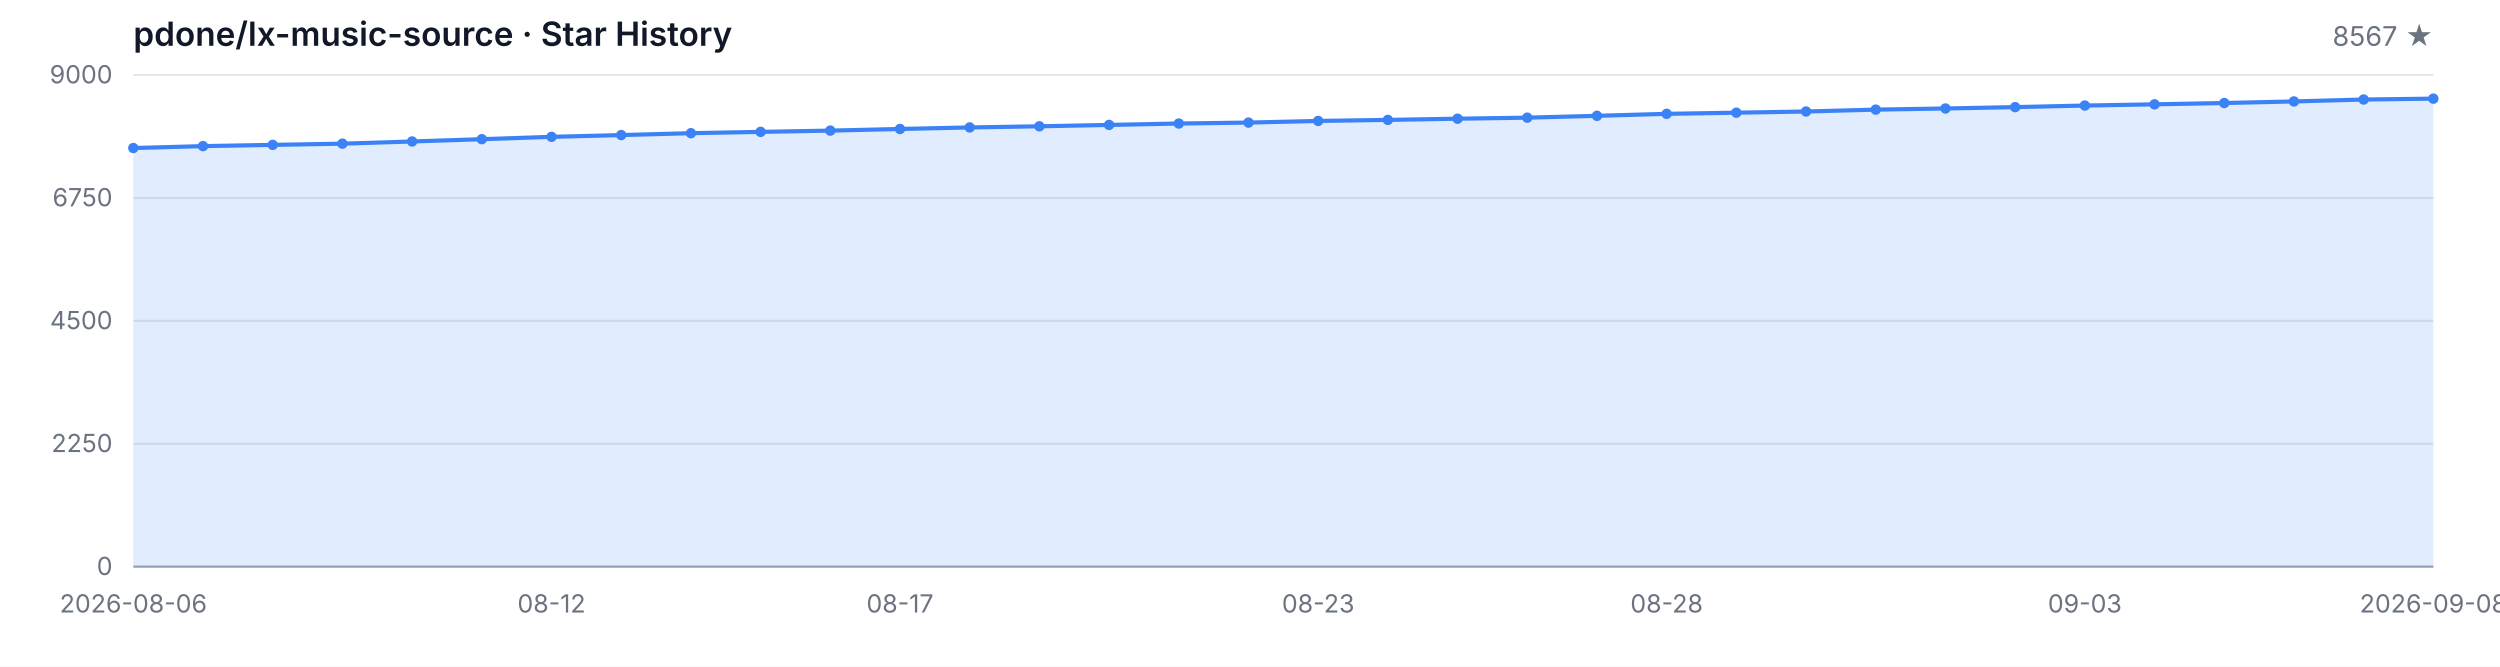
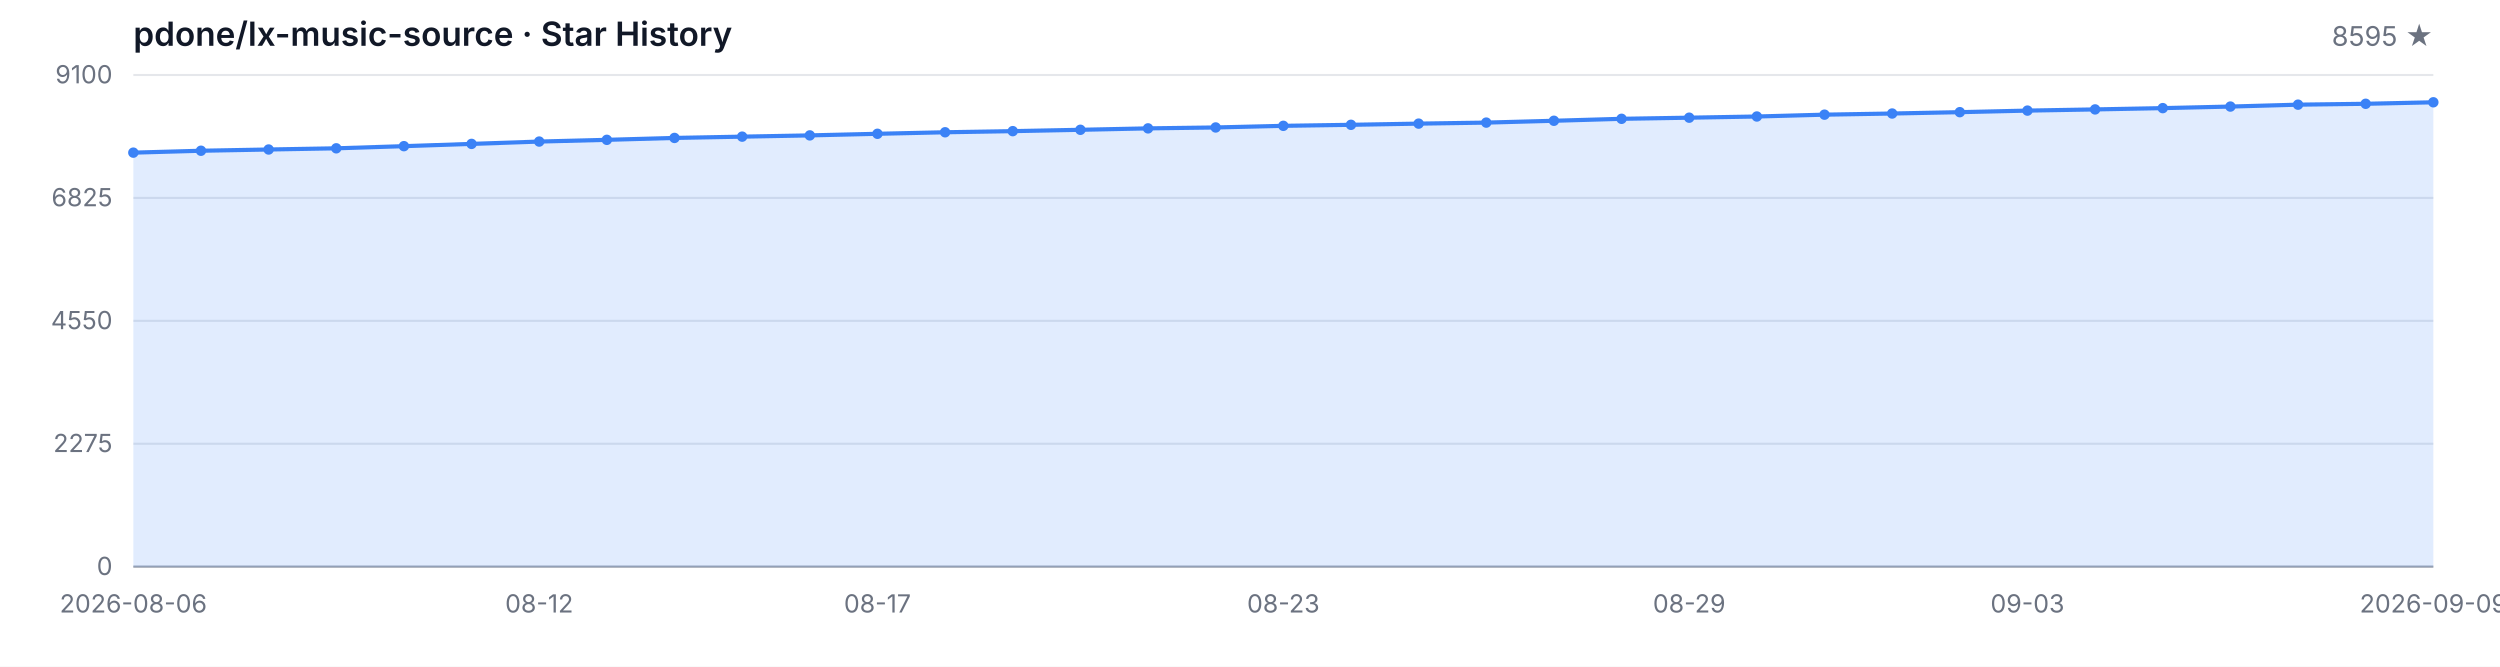
<svg xmlns="http://www.w3.org/2000/svg" width="1200" height="320" viewBox="0 0 1200 320" role="img" aria-label="Star History">
  <style>
  .bg { fill: #ffffff; }
  .grid { stroke: #e5e7eb; stroke-width: 1; }
  .axis { stroke: #9ca3af; stroke-width: 1; }
  .area { fill: rgba(59, 130, 246, 0.15); }
  .line { fill: none; stroke: #3b82f6; stroke-width: 2; stroke-linejoin: round; stroke-linecap: round; }
  .dot { fill: #3b82f6; }
  .tlabel { fill: #6b7280; font-family: -apple-system, BlinkMacSystemFont, 'Segoe UI', sans-serif; font-size: 12px; }
  .title { fill: #111827; font-family: -apple-system, BlinkMacSystemFont, 'Segoe UI', sans-serif; font-size: 16px; font-weight: 600; }
  .subtitle { fill: #6b7280; font-family: -apple-system, BlinkMacSystemFont, 'Segoe UI', sans-serif; font-size: 13px; }
  @media (prefers-color-scheme: dark) {
    .bg { fill: #0d1117; }
    .grid { stroke: #21262d; }
    .axis { stroke: #484f58; }
    .area { fill: rgba(58, 132, 255, 0.18); }
    .line { stroke: #58a6ff; }
    .dot { fill: #58a6ff; }
    .tlabel { fill: #8b949e; }
    .title { fill: #c9d1d9; }
    .subtitle { fill: #8b949e; }
  }
</style>
  <rect class="bg" width="1200" height="320" />
  <text class="title" x="64" y="22">pdone/lx-music-source · Star History</text>
-   <text class="subtitle" x="1168" y="22" text-anchor="end">8567 ★</text>
+   <text class="subtitle" x="1168" y="22" text-anchor="end">8595 ★</text>
  <line class="grid" x1="64" y1="272.00" x2="1168" y2="272.00" />
  <line class="grid" x1="64" y1="213.00" x2="1168" y2="213.00" />
  <line class="grid" x1="64" y1="154.00" x2="1168" y2="154.00" />
  <line class="grid" x1="64" y1="95.00" x2="1168" y2="95.00" />
  <line class="grid" x1="64" y1="36.00" x2="1168" y2="36.00" />
  <text class="tlabel" x="54" y="276.00" text-anchor="end">0</text>
-   <text class="tlabel" x="54" y="217.00" text-anchor="end">2250</text>
-   <text class="tlabel" x="54" y="158.00" text-anchor="end">4500</text>
-   <text class="tlabel" x="54" y="99.00" text-anchor="end">6750</text>
-   <text class="tlabel" x="54" y="40.00" text-anchor="end">9000</text>
+   <text class="tlabel" x="54" y="217.00" text-anchor="end">2275</text>
+   <text class="tlabel" x="54" y="158.00" text-anchor="end">4550</text>
+   <text class="tlabel" x="54" y="99.00" text-anchor="end">6825</text>
+   <text class="tlabel" x="54" y="40.00" text-anchor="end">9100</text>
  <line class="axis" x1="64" y1="272" x2="1168" y2="272" />
-   <path class="area" d="M 64.00 272.00 L 64.00 71.06 L 97.45 70.14 L 130.91 69.54 L 164.36 68.96 L 197.82 67.91 L 231.27 66.81 L 264.73 65.68 L 298.18 64.84 L 331.64 63.93 L 365.09 63.30 L 398.55 62.69 L 432.00 61.91 L 465.45 61.17 L 498.91 60.62 L 532.36 59.97 L 565.82 59.29 L 599.27 58.84 L 632.73 58.05 L 666.18 57.55 L 699.64 56.98 L 733.09 56.48 L 766.55 55.59 L 800.00 54.64 L 833.45 54.09 L 866.91 53.52 L 900.36 52.62 L 933.82 52.07 L 967.27 51.42 L 1000.73 50.66 L 1034.18 50.08 L 1067.64 49.45 L 1101.09 48.69 L 1134.55 47.77 L 1168.00 47.35 L 1168.00 272.00 Z" />
-   <path class="line" d="M 64.00 71.06 L 97.45 70.14 L 130.91 69.54 L 164.36 68.96 L 197.82 67.91 L 231.27 66.81 L 264.73 65.68 L 298.18 64.84 L 331.64 63.93 L 365.09 63.30 L 398.55 62.69 L 432.00 61.91 L 465.45 61.17 L 498.91 60.62 L 532.36 59.97 L 565.82 59.29 L 599.27 58.84 L 632.73 58.05 L 666.18 57.55 L 699.64 56.98 L 733.09 56.48 L 766.55 55.59 L 800.00 54.64 L 833.45 54.09 L 866.91 53.52 L 900.36 52.62 L 933.82 52.07 L 967.27 51.42 L 1000.73 50.66 L 1034.18 50.08 L 1067.64 49.45 L 1101.09 48.69 L 1134.55 47.77 L 1168.00 47.35" />
-   <circle class="dot" cx="64.00" cy="71.06" r="2.5" />
-   <circle class="dot" cx="97.45" cy="70.14" r="2.5" />
-   <circle class="dot" cx="130.91" cy="69.54" r="2.5" />
-   <circle class="dot" cx="164.36" cy="68.96" r="2.5" />
-   <circle class="dot" cx="197.82" cy="67.91" r="2.5" />
-   <circle class="dot" cx="231.27" cy="66.81" r="2.5" />
-   <circle class="dot" cx="264.73" cy="65.68" r="2.5" />
-   <circle class="dot" cx="298.18" cy="64.84" r="2.5" />
-   <circle class="dot" cx="331.64" cy="63.93" r="2.5" />
-   <circle class="dot" cx="365.09" cy="63.30" r="2.5" />
-   <circle class="dot" cx="398.55" cy="62.69" r="2.5" />
-   <circle class="dot" cx="432.00" cy="61.91" r="2.5" />
-   <circle class="dot" cx="465.45" cy="61.17" r="2.5" />
-   <circle class="dot" cx="498.91" cy="60.62" r="2.5" />
-   <circle class="dot" cx="532.36" cy="59.97" r="2.5" />
-   <circle class="dot" cx="565.82" cy="59.29" r="2.5" />
-   <circle class="dot" cx="599.27" cy="58.84" r="2.5" />
-   <circle class="dot" cx="632.73" cy="58.05" r="2.5" />
-   <circle class="dot" cx="666.18" cy="57.55" r="2.5" />
-   <circle class="dot" cx="699.64" cy="56.98" r="2.5" />
-   <circle class="dot" cx="733.09" cy="56.48" r="2.5" />
-   <circle class="dot" cx="766.55" cy="55.59" r="2.5" />
-   <circle class="dot" cx="800.00" cy="54.64" r="2.5" />
-   <circle class="dot" cx="833.45" cy="54.09" r="2.5" />
-   <circle class="dot" cx="866.91" cy="53.52" r="2.5" />
-   <circle class="dot" cx="900.36" cy="52.62" r="2.5" />
-   <circle class="dot" cx="933.82" cy="52.07" r="2.5" />
-   <circle class="dot" cx="967.27" cy="51.42" r="2.5" />
-   <circle class="dot" cx="1000.73" cy="50.66" r="2.5" />
-   <circle class="dot" cx="1034.18" cy="50.08" r="2.5" />
-   <circle class="dot" cx="1067.64" cy="49.45" r="2.5" />
-   <circle class="dot" cx="1101.09" cy="48.69" r="2.5" />
-   <circle class="dot" cx="1134.55" cy="47.77" r="2.5" />
-   <circle class="dot" cx="1168.00" cy="47.35" r="2.5" />
+   <path class="area" d="M 64.00 272.00 L 64.00 73.27 L 96.47 72.36 L 128.94 71.76 L 161.41 71.19 L 193.88 70.16 L 226.35 69.07 L 258.82 67.95 L 291.29 67.12 L 323.76 66.21 L 356.24 65.59 L 388.71 64.99 L 421.18 64.22 L 453.65 63.49 L 486.12 62.95 L 518.59 62.30 L 551.06 61.62 L 583.53 61.18 L 616.00 60.40 L 648.47 59.91 L 680.94 59.34 L 713.41 58.85 L 745.88 57.97 L 778.35 57.03 L 810.82 56.49 L 843.29 55.92 L 875.76 55.04 L 908.24 54.49 L 940.71 53.84 L 973.18 53.09 L 1005.65 52.52 L 1038.12 51.90 L 1070.59 51.15 L 1103.06 50.24 L 1135.53 49.82 L 1168.00 49.10 L 1168.00 272.00 Z" />
+   <path class="line" d="M 64.00 73.27 L 96.47 72.36 L 128.94 71.76 L 161.41 71.19 L 193.88 70.16 L 226.35 69.07 L 258.82 67.95 L 291.29 67.12 L 323.76 66.21 L 356.24 65.59 L 388.71 64.99 L 421.18 64.22 L 453.65 63.49 L 486.12 62.95 L 518.59 62.30 L 551.06 61.62 L 583.53 61.18 L 616.00 60.40 L 648.47 59.91 L 680.94 59.34 L 713.41 58.85 L 745.88 57.97 L 778.35 57.03 L 810.82 56.49 L 843.29 55.92 L 875.76 55.04 L 908.24 54.49 L 940.71 53.84 L 973.18 53.09 L 1005.65 52.52 L 1038.12 51.90 L 1070.59 51.15 L 1103.06 50.24 L 1135.53 49.82 L 1168.00 49.10" />
+   <circle class="dot" cx="64.00" cy="73.27" r="2.5" />
+   <circle class="dot" cx="96.47" cy="72.36" r="2.5" />
+   <circle class="dot" cx="128.94" cy="71.76" r="2.5" />
+   <circle class="dot" cx="161.41" cy="71.19" r="2.5" />
+   <circle class="dot" cx="193.88" cy="70.16" r="2.5" />
+   <circle class="dot" cx="226.35" cy="69.07" r="2.5" />
+   <circle class="dot" cx="258.82" cy="67.95" r="2.5" />
+   <circle class="dot" cx="291.29" cy="67.12" r="2.5" />
+   <circle class="dot" cx="323.76" cy="66.21" r="2.5" />
+   <circle class="dot" cx="356.24" cy="65.59" r="2.5" />
+   <circle class="dot" cx="388.71" cy="64.99" r="2.5" />
+   <circle class="dot" cx="421.18" cy="64.22" r="2.5" />
+   <circle class="dot" cx="453.65" cy="63.49" r="2.5" />
+   <circle class="dot" cx="486.12" cy="62.95" r="2.5" />
+   <circle class="dot" cx="518.59" cy="62.30" r="2.5" />
+   <circle class="dot" cx="551.06" cy="61.62" r="2.5" />
+   <circle class="dot" cx="583.53" cy="61.18" r="2.5" />
+   <circle class="dot" cx="616.00" cy="60.40" r="2.5" />
+   <circle class="dot" cx="648.47" cy="59.91" r="2.5" />
+   <circle class="dot" cx="680.94" cy="59.34" r="2.5" />
+   <circle class="dot" cx="713.41" cy="58.85" r="2.5" />
+   <circle class="dot" cx="745.88" cy="57.97" r="2.5" />
+   <circle class="dot" cx="778.35" cy="57.03" r="2.5" />
+   <circle class="dot" cx="810.82" cy="56.49" r="2.5" />
+   <circle class="dot" cx="843.29" cy="55.92" r="2.5" />
+   <circle class="dot" cx="875.76" cy="55.04" r="2.5" />
+   <circle class="dot" cx="908.24" cy="54.49" r="2.5" />
+   <circle class="dot" cx="940.71" cy="53.84" r="2.5" />
+   <circle class="dot" cx="973.18" cy="53.09" r="2.5" />
+   <circle class="dot" cx="1005.65" cy="52.52" r="2.5" />
+   <circle class="dot" cx="1038.12" cy="51.90" r="2.5" />
+   <circle class="dot" cx="1070.59" cy="51.15" r="2.5" />
+   <circle class="dot" cx="1103.06" cy="50.24" r="2.5" />
+   <circle class="dot" cx="1135.53" cy="49.82" r="2.5" />
+   <circle class="dot" cx="1168.00" cy="49.10" r="2.5" />
  <text class="tlabel" x="64.00" y="294" text-anchor="middle">2026-08-06</text>
-   <text class="tlabel" x="264.73" y="294" text-anchor="middle">08-12</text>
-   <text class="tlabel" x="432.00" y="294" text-anchor="middle">08-17</text>
-   <text class="tlabel" x="632.73" y="294" text-anchor="middle">08-23</text>
-   <text class="tlabel" x="800.00" y="294" text-anchor="middle">08-28</text>
-   <text class="tlabel" x="1000.73" y="294" text-anchor="middle">09-03</text>
-   <text class="tlabel" x="1168.00" y="294" text-anchor="middle">2026-09-08</text>
+   <text class="tlabel" x="258.82" y="294" text-anchor="middle">08-12</text>
+   <text class="tlabel" x="421.18" y="294" text-anchor="middle">08-17</text>
+   <text class="tlabel" x="616.00" y="294" text-anchor="middle">08-23</text>
+   <text class="tlabel" x="810.82" y="294" text-anchor="middle">08-29</text>
+   <text class="tlabel" x="973.18" y="294" text-anchor="middle">09-03</text>
+   <text class="tlabel" x="1168.00" y="294" text-anchor="middle">2026-09-09</text>
</svg>
